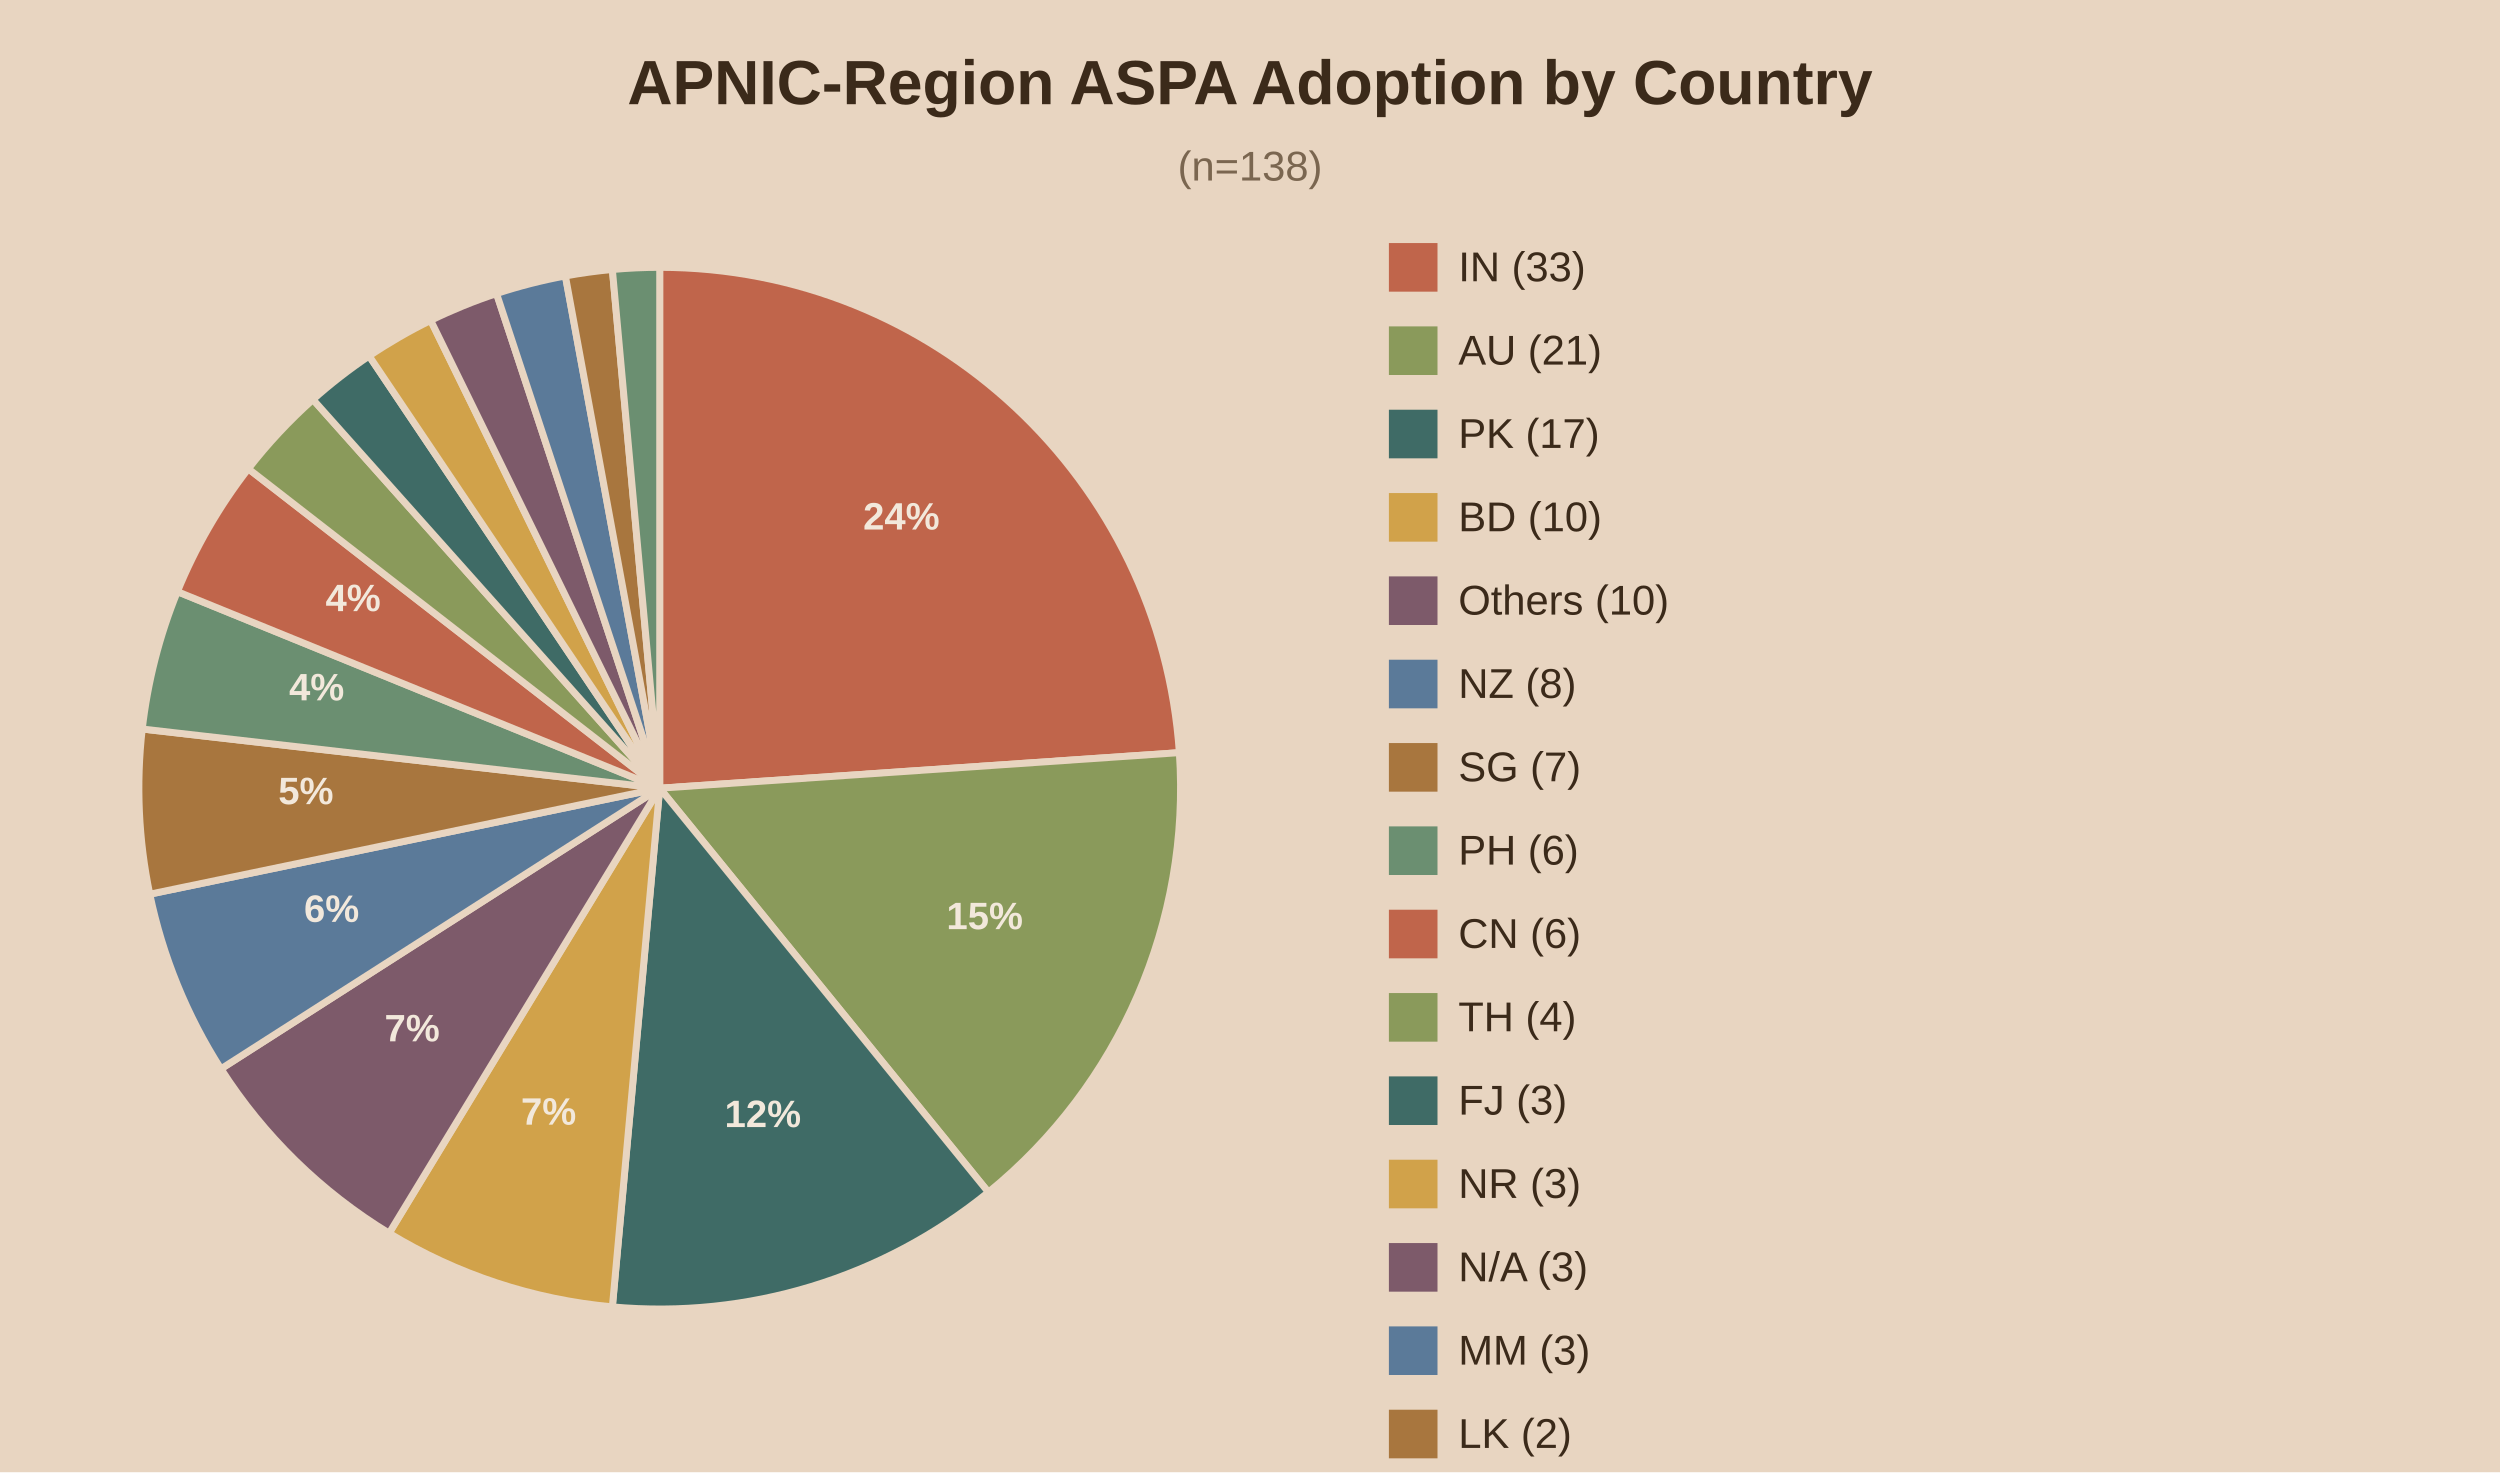
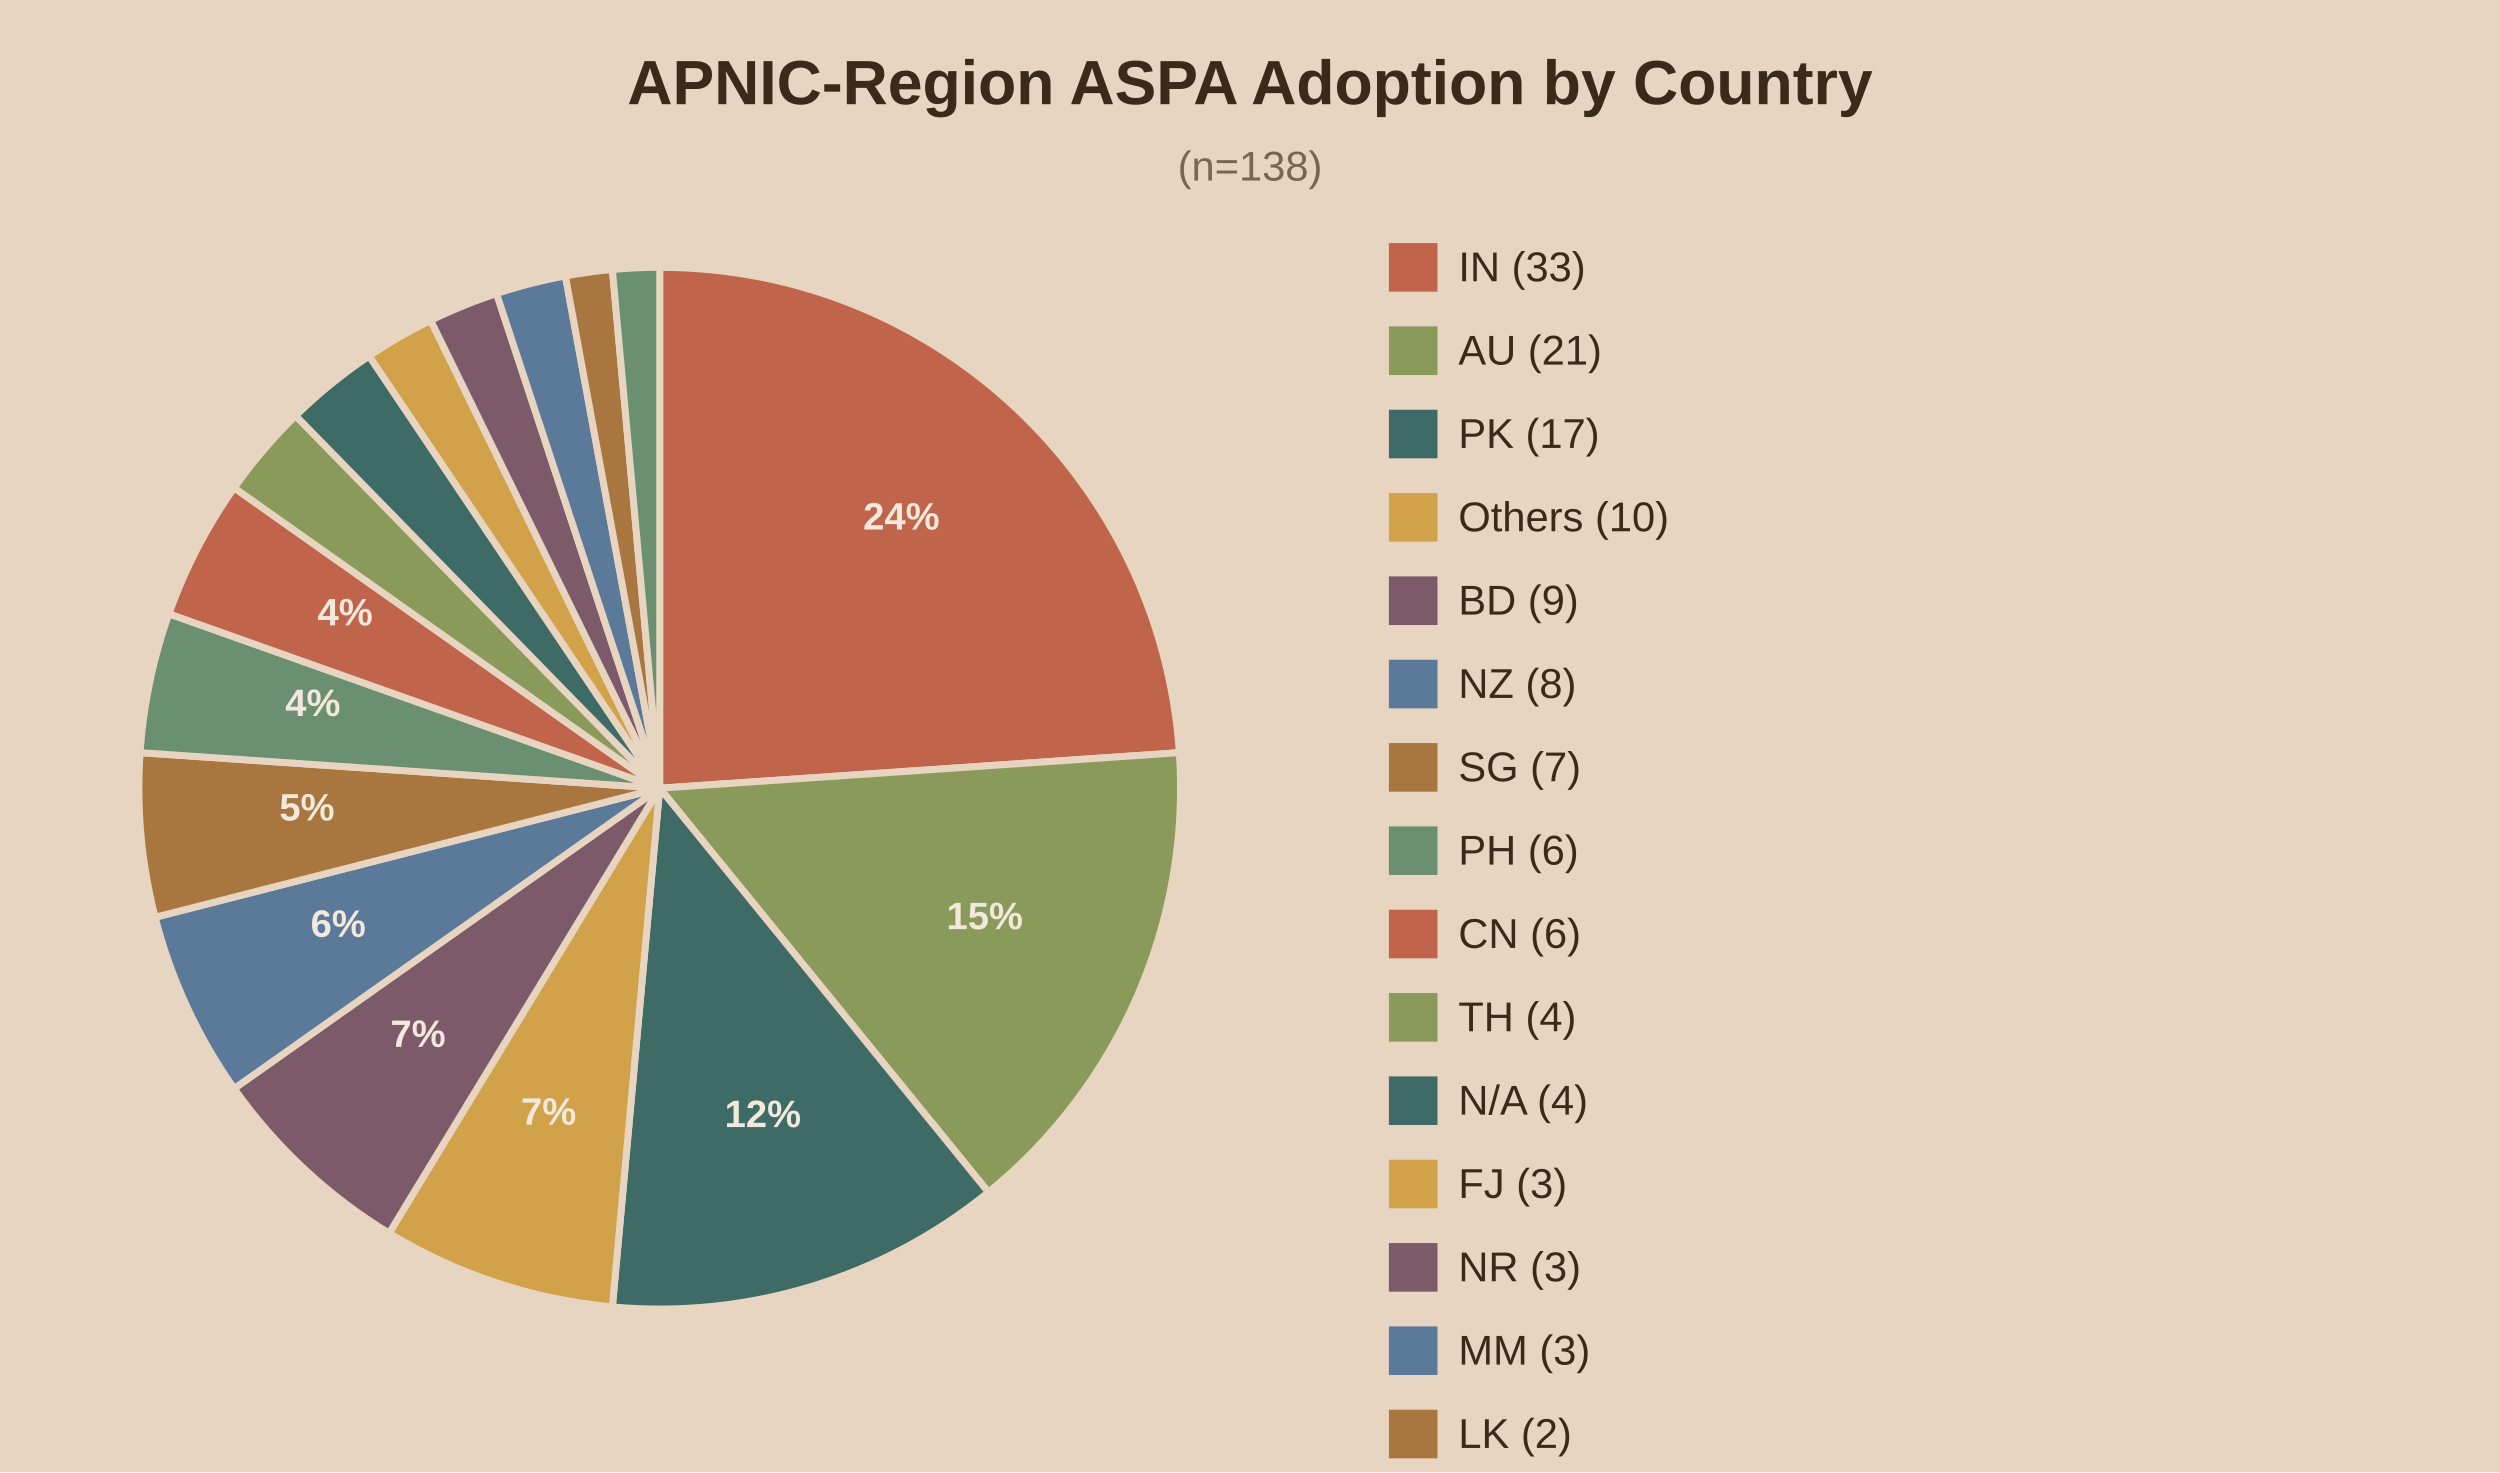
<svg xmlns="http://www.w3.org/2000/svg" viewBox="0 0 720 424">
  <rect width="720" height="424" fill="#e8d5c1" />
  <text x="360.0" y="30" text-anchor="middle" font-family="Arial" font-size="18" font-weight="bold" fill="#3b2a1a">APNIC-Region ASPA Adoption by Country</text>
  <text x="360.0" y="52" text-anchor="middle" font-family="Arial" font-size="12" fill="#7a6650">(n=138)</text>
  <path d="M190,227.0 L190.00,77.00 A150,150 0 0,1 339.65,216.76 Z" fill="#c0654b" stroke="#e8d5c1" stroke-width="2" />
  <text x="259.6" y="152.5" text-anchor="middle" font-family="Arial" font-size="11" font-weight="bold" fill="#f2e8db">24%</text>
  <path d="M190,227.0 L339.65,216.76 A150,150 0 0,1 284.66,343.36 Z" fill="#8a9a5b" stroke="#e8d5c1" stroke-width="2" />
  <text x="283.6" y="267.6" text-anchor="middle" font-family="Arial" font-size="11" font-weight="bold" fill="#f2e8db">15%</text>
  <path d="M190,227.0 L284.66,343.36 A150,150 0 0,1 176.36,376.38 Z" fill="#3f6b66" stroke="#e8d5c1" stroke-width="2" />
  <text x="219.7" y="324.6" text-anchor="middle" font-family="Arial" font-size="11" font-weight="bold" fill="#f2e8db">12%</text>
  <path d="M190,227.0 L176.36,376.38 A150,150 0 0,1 112.06,355.16 Z" fill="#d1a24a" stroke="#e8d5c1" stroke-width="2" />
  <text x="158.0" y="323.9" text-anchor="middle" font-family="Arial" font-size="11" font-weight="bold" fill="#f2e8db">7%</text>
-   <path d="M190,227.0 L112.06,355.16 A150,150 0 0,1 63.64,307.83 Z" fill="#7d5a6a" stroke="#e8d5c1" stroke-width="2" />
-   <text x="118.7" y="299.9" text-anchor="middle" font-family="Arial" font-size="11" font-weight="bold" fill="#f2e8db">7%</text>
-   <path d="M190,227.0 L63.64,307.83 A150,150 0 0,1 43.14,257.52 Z" fill="#5b7a99" stroke="#e8d5c1" stroke-width="2" />
-   <text x="95.5" y="265.5" text-anchor="middle" font-family="Arial" font-size="11" font-weight="bold" fill="#f2e8db">6%</text>
-   <path d="M190,227.0 L43.14,257.52 A150,150 0 0,1 40.97,209.96 Z" fill="#a8763e" stroke="#e8d5c1" stroke-width="2" />
-   <text x="88.1" y="231.6" text-anchor="middle" font-family="Arial" font-size="11" font-weight="bold" fill="#f2e8db">5%</text>
-   <path d="M190,227.0 L40.97,209.96 A150,150 0 0,1 51.09,170.39 Z" fill="#6b8f71" stroke="#e8d5c1" stroke-width="2" />
-   <text x="91.2" y="201.7" text-anchor="middle" font-family="Arial" font-size="11" font-weight="bold" fill="#f2e8db">4%</text>
-   <path d="M190,227.0 L51.09,170.39 A150,150 0 0,1 71.52,135.01 Z" fill="#c0654b" stroke="#e8d5c1" stroke-width="2" />
-   <text x="101.7" y="176.0" text-anchor="middle" font-family="Arial" font-size="11" font-weight="bold" fill="#f2e8db">4%</text>
-   <path d="M190,227.0 L71.52,135.01 A150,150 0 0,1 90.14,115.07 Z" fill="#8a9a5b" stroke="#e8d5c1" stroke-width="2" />
-   <path d="M190,227.0 L90.14,115.07 A150,150 0 0,1 106.31,102.52 Z" fill="#3f6b66" stroke="#e8d5c1" stroke-width="2" />
+   <path d="M190,227.0 L112.06,355.16 A150,150 0 0,1 67.45,313.50 Z" fill="#7d5a6a" stroke="#e8d5c1" stroke-width="2" />
+   <text x="120.4" y="301.5" text-anchor="middle" font-family="Arial" font-size="11" font-weight="bold" fill="#f2e8db">7%</text>
+   <path d="M190,227.0 L67.45,313.50 A150,150 0 0,1 44.68,264.17 Z" fill="#5b7a99" stroke="#e8d5c1" stroke-width="2" />
+   <text x="97.4" y="269.8" text-anchor="middle" font-family="Arial" font-size="11" font-weight="bold" fill="#f2e8db">6%</text>
+   <path d="M190,227.0 L44.68,264.17 A150,150 0 0,1 40.35,216.76 Z" fill="#a8763e" stroke="#e8d5c1" stroke-width="2" />
+   <text x="88.4" y="236.3" text-anchor="middle" font-family="Arial" font-size="11" font-weight="bold" fill="#f2e8db">5%</text>
+   <path d="M190,227.0 L40.35,216.76 A150,150 0 0,1 48.66,176.77 Z" fill="#6b8f71" stroke="#e8d5c1" stroke-width="2" />
+   <text x="90.1" y="206.2" text-anchor="middle" font-family="Arial" font-size="11" font-weight="bold" fill="#f2e8db">4%</text>
+   <path d="M190,227.0 L48.66,176.77 A150,150 0 0,1 67.45,140.50 Z" fill="#c0654b" stroke="#e8d5c1" stroke-width="2" />
+   <text x="99.4" y="180.1" text-anchor="middle" font-family="Arial" font-size="11" font-weight="bold" fill="#f2e8db">4%</text>
+   <path d="M190,227.0 L67.45,140.50 A150,150 0 0,1 85.15,119.73 Z" fill="#8a9a5b" stroke="#e8d5c1" stroke-width="2" />
+   <path d="M190,227.0 L85.15,119.73 A150,150 0 0,1 106.31,102.52 Z" fill="#3f6b66" stroke="#e8d5c1" stroke-width="2" />
  <path d="M190,227.0 L106.31,102.52 A150,150 0 0,1 124.04,92.28 Z" fill="#d1a24a" stroke="#e8d5c1" stroke-width="2" />
  <path d="M190,227.0 L124.04,92.28 A150,150 0 0,1 143.00,84.55 Z" fill="#7d5a6a" stroke="#e8d5c1" stroke-width="2" />
  <path d="M190,227.0 L143.00,84.55 A150,150 0 0,1 162.83,79.48 Z" fill="#5b7a99" stroke="#e8d5c1" stroke-width="2" />
  <path d="M190,227.0 L162.83,79.48 A150,150 0 0,1 176.36,77.62 Z" fill="#a8763e" stroke="#e8d5c1" stroke-width="2" />
  <path d="M190,227.0 L176.36,77.62 A150,150 0 0,1 190.00,77.00 Z" fill="#6b8f71" stroke="#e8d5c1" stroke-width="2" />
  <rect x="400" y="70" width="14" height="14" fill="#c0654b" />
  <text x="420" y="81" font-family="Arial" font-size="12" fill="#3b2a1a">IN (33)</text>
  <rect x="400" y="94" width="14" height="14" fill="#8a9a5b" />
  <text x="420" y="105" font-family="Arial" font-size="12" fill="#3b2a1a">AU (21)</text>
  <rect x="400" y="118" width="14" height="14" fill="#3f6b66" />
  <text x="420" y="129" font-family="Arial" font-size="12" fill="#3b2a1a">PK (17)</text>
  <rect x="400" y="142" width="14" height="14" fill="#d1a24a" />
-   <text x="420" y="153" font-family="Arial" font-size="12" fill="#3b2a1a">BD (10)</text>
+   <text x="420" y="153" font-family="Arial" font-size="12" fill="#3b2a1a">Others (10)</text>
  <rect x="400" y="166" width="14" height="14" fill="#7d5a6a" />
-   <text x="420" y="177" font-family="Arial" font-size="12" fill="#3b2a1a">Others (10)</text>
+   <text x="420" y="177" font-family="Arial" font-size="12" fill="#3b2a1a">BD (9)</text>
  <rect x="400" y="190" width="14" height="14" fill="#5b7a99" />
  <text x="420" y="201" font-family="Arial" font-size="12" fill="#3b2a1a">NZ (8)</text>
  <rect x="400" y="214" width="14" height="14" fill="#a8763e" />
  <text x="420" y="225" font-family="Arial" font-size="12" fill="#3b2a1a">SG (7)</text>
  <rect x="400" y="238" width="14" height="14" fill="#6b8f71" />
  <text x="420" y="249" font-family="Arial" font-size="12" fill="#3b2a1a">PH (6)</text>
  <rect x="400" y="262" width="14" height="14" fill="#c0654b" />
  <text x="420" y="273" font-family="Arial" font-size="12" fill="#3b2a1a">CN (6)</text>
  <rect x="400" y="286" width="14" height="14" fill="#8a9a5b" />
  <text x="420" y="297" font-family="Arial" font-size="12" fill="#3b2a1a">TH (4)</text>
  <rect x="400" y="310" width="14" height="14" fill="#3f6b66" />
-   <text x="420" y="321" font-family="Arial" font-size="12" fill="#3b2a1a">FJ (3)</text>
+   <text x="420" y="321" font-family="Arial" font-size="12" fill="#3b2a1a">N/A (4)</text>
  <rect x="400" y="334" width="14" height="14" fill="#d1a24a" />
-   <text x="420" y="345" font-family="Arial" font-size="12" fill="#3b2a1a">NR (3)</text>
+   <text x="420" y="345" font-family="Arial" font-size="12" fill="#3b2a1a">FJ (3)</text>
  <rect x="400" y="358" width="14" height="14" fill="#7d5a6a" />
-   <text x="420" y="369" font-family="Arial" font-size="12" fill="#3b2a1a">N/A (3)</text>
+   <text x="420" y="369" font-family="Arial" font-size="12" fill="#3b2a1a">NR (3)</text>
  <rect x="400" y="382" width="14" height="14" fill="#5b7a99" />
  <text x="420" y="393" font-family="Arial" font-size="12" fill="#3b2a1a">MM (3)</text>
  <rect x="400" y="406" width="14" height="14" fill="#a8763e" />
  <text x="420" y="417" font-family="Arial" font-size="12" fill="#3b2a1a">LK (2)</text>
  <rect x="400" y="430" width="14" height="14" fill="#6b8f71" />
  <text x="420" y="441" font-family="Arial" font-size="12" fill="#3b2a1a">JP (2)</text>
</svg>
